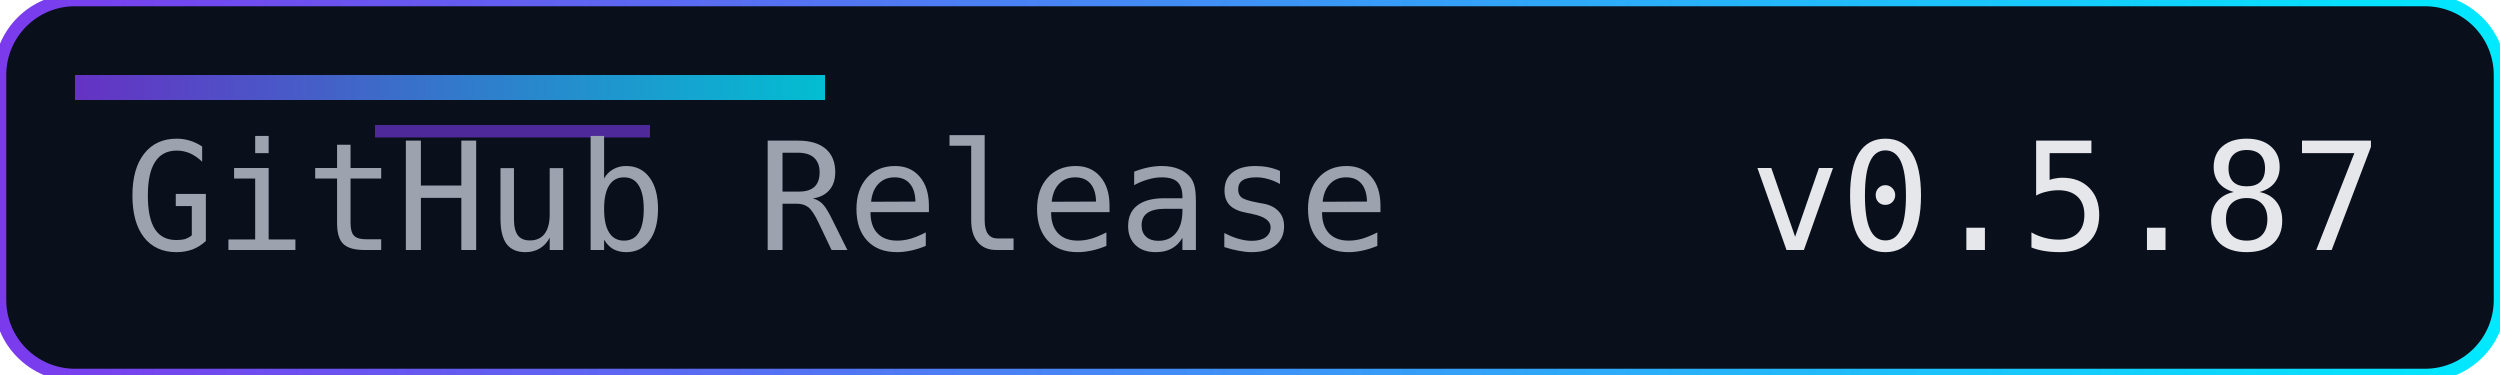
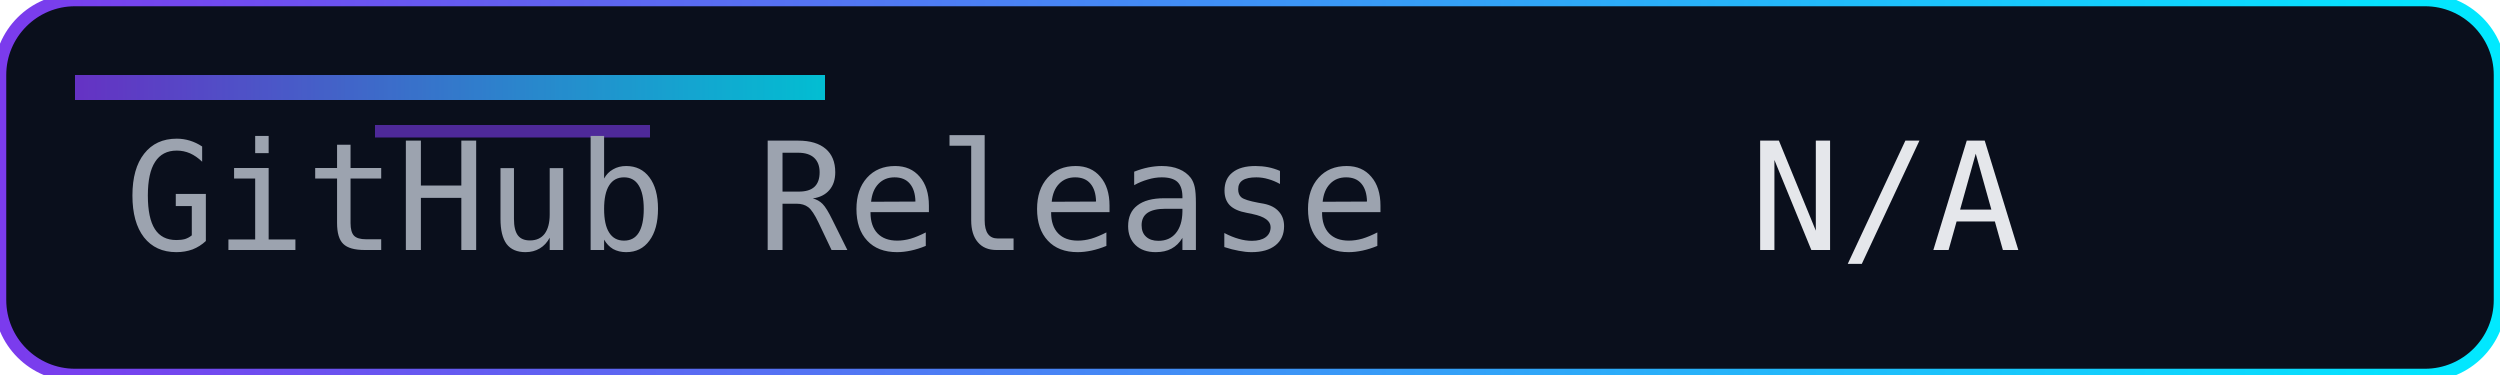
<svg xmlns="http://www.w3.org/2000/svg" width="200" height="30" role="img" aria-label="Release">
  <defs>
    <linearGradient id="accent" x1="0" y1="0" x2="1" y2="0">
      <stop offset="0%" stop-color="#7c3aed" />
      <stop offset="100%" stop-color="#00eaff" />
    </linearGradient>
  </defs>
  <rect width="200" height="30" rx="6" fill="#0a0f1c" />
  <rect width="200" height="30" rx="6" fill="none" stroke="url(#accent)" stroke-width="1" />
  <rect x="6" y="6" width="60" height="2" fill="url(#accent)" opacity="0.8" />
  <rect x="30" y="10" width="22" height="1" fill="#7c3aed" opacity="0.6" />
  <g font-family="Consolas, Menlo, monospace" font-size="12">
    <text x="10" y="20" fill="#9ca3af">GitHub Release</text>
-     <text x="140" y="20" fill="#e5e7eb">v0.5.87</text>
+     <text x="140" y="20" fill="#e5e7eb">N/A</text>
  </g>
</svg>
